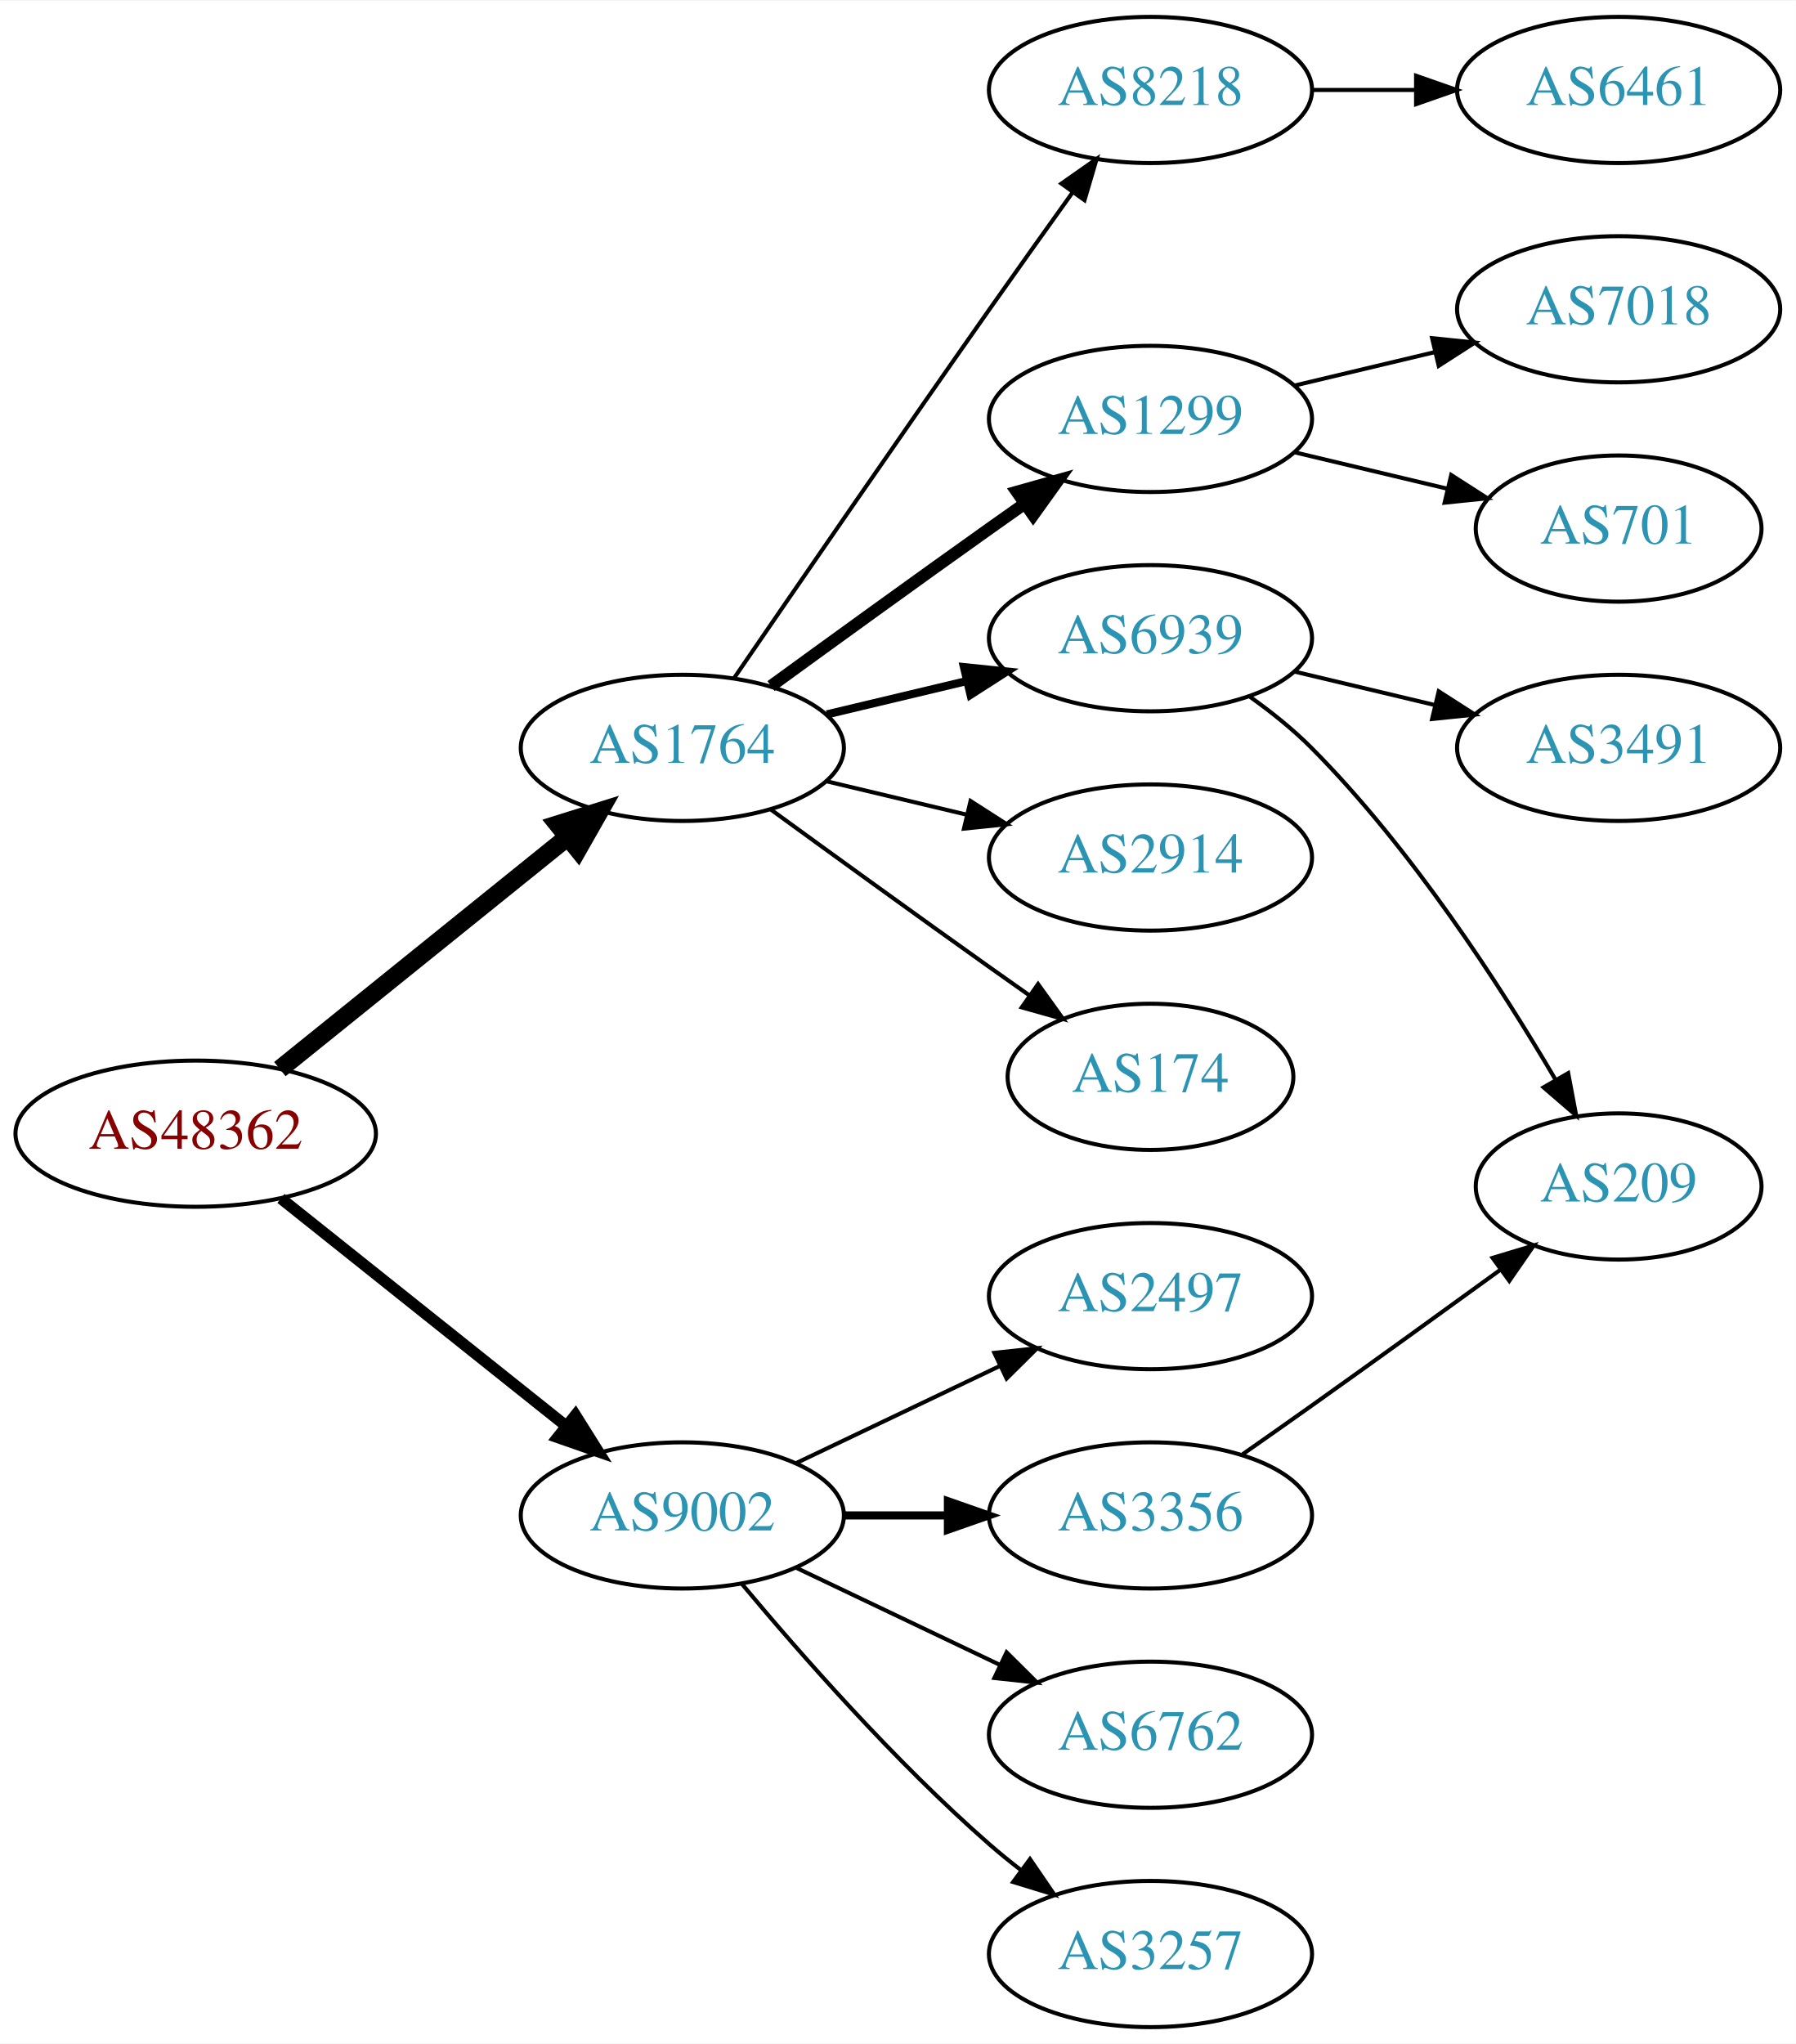
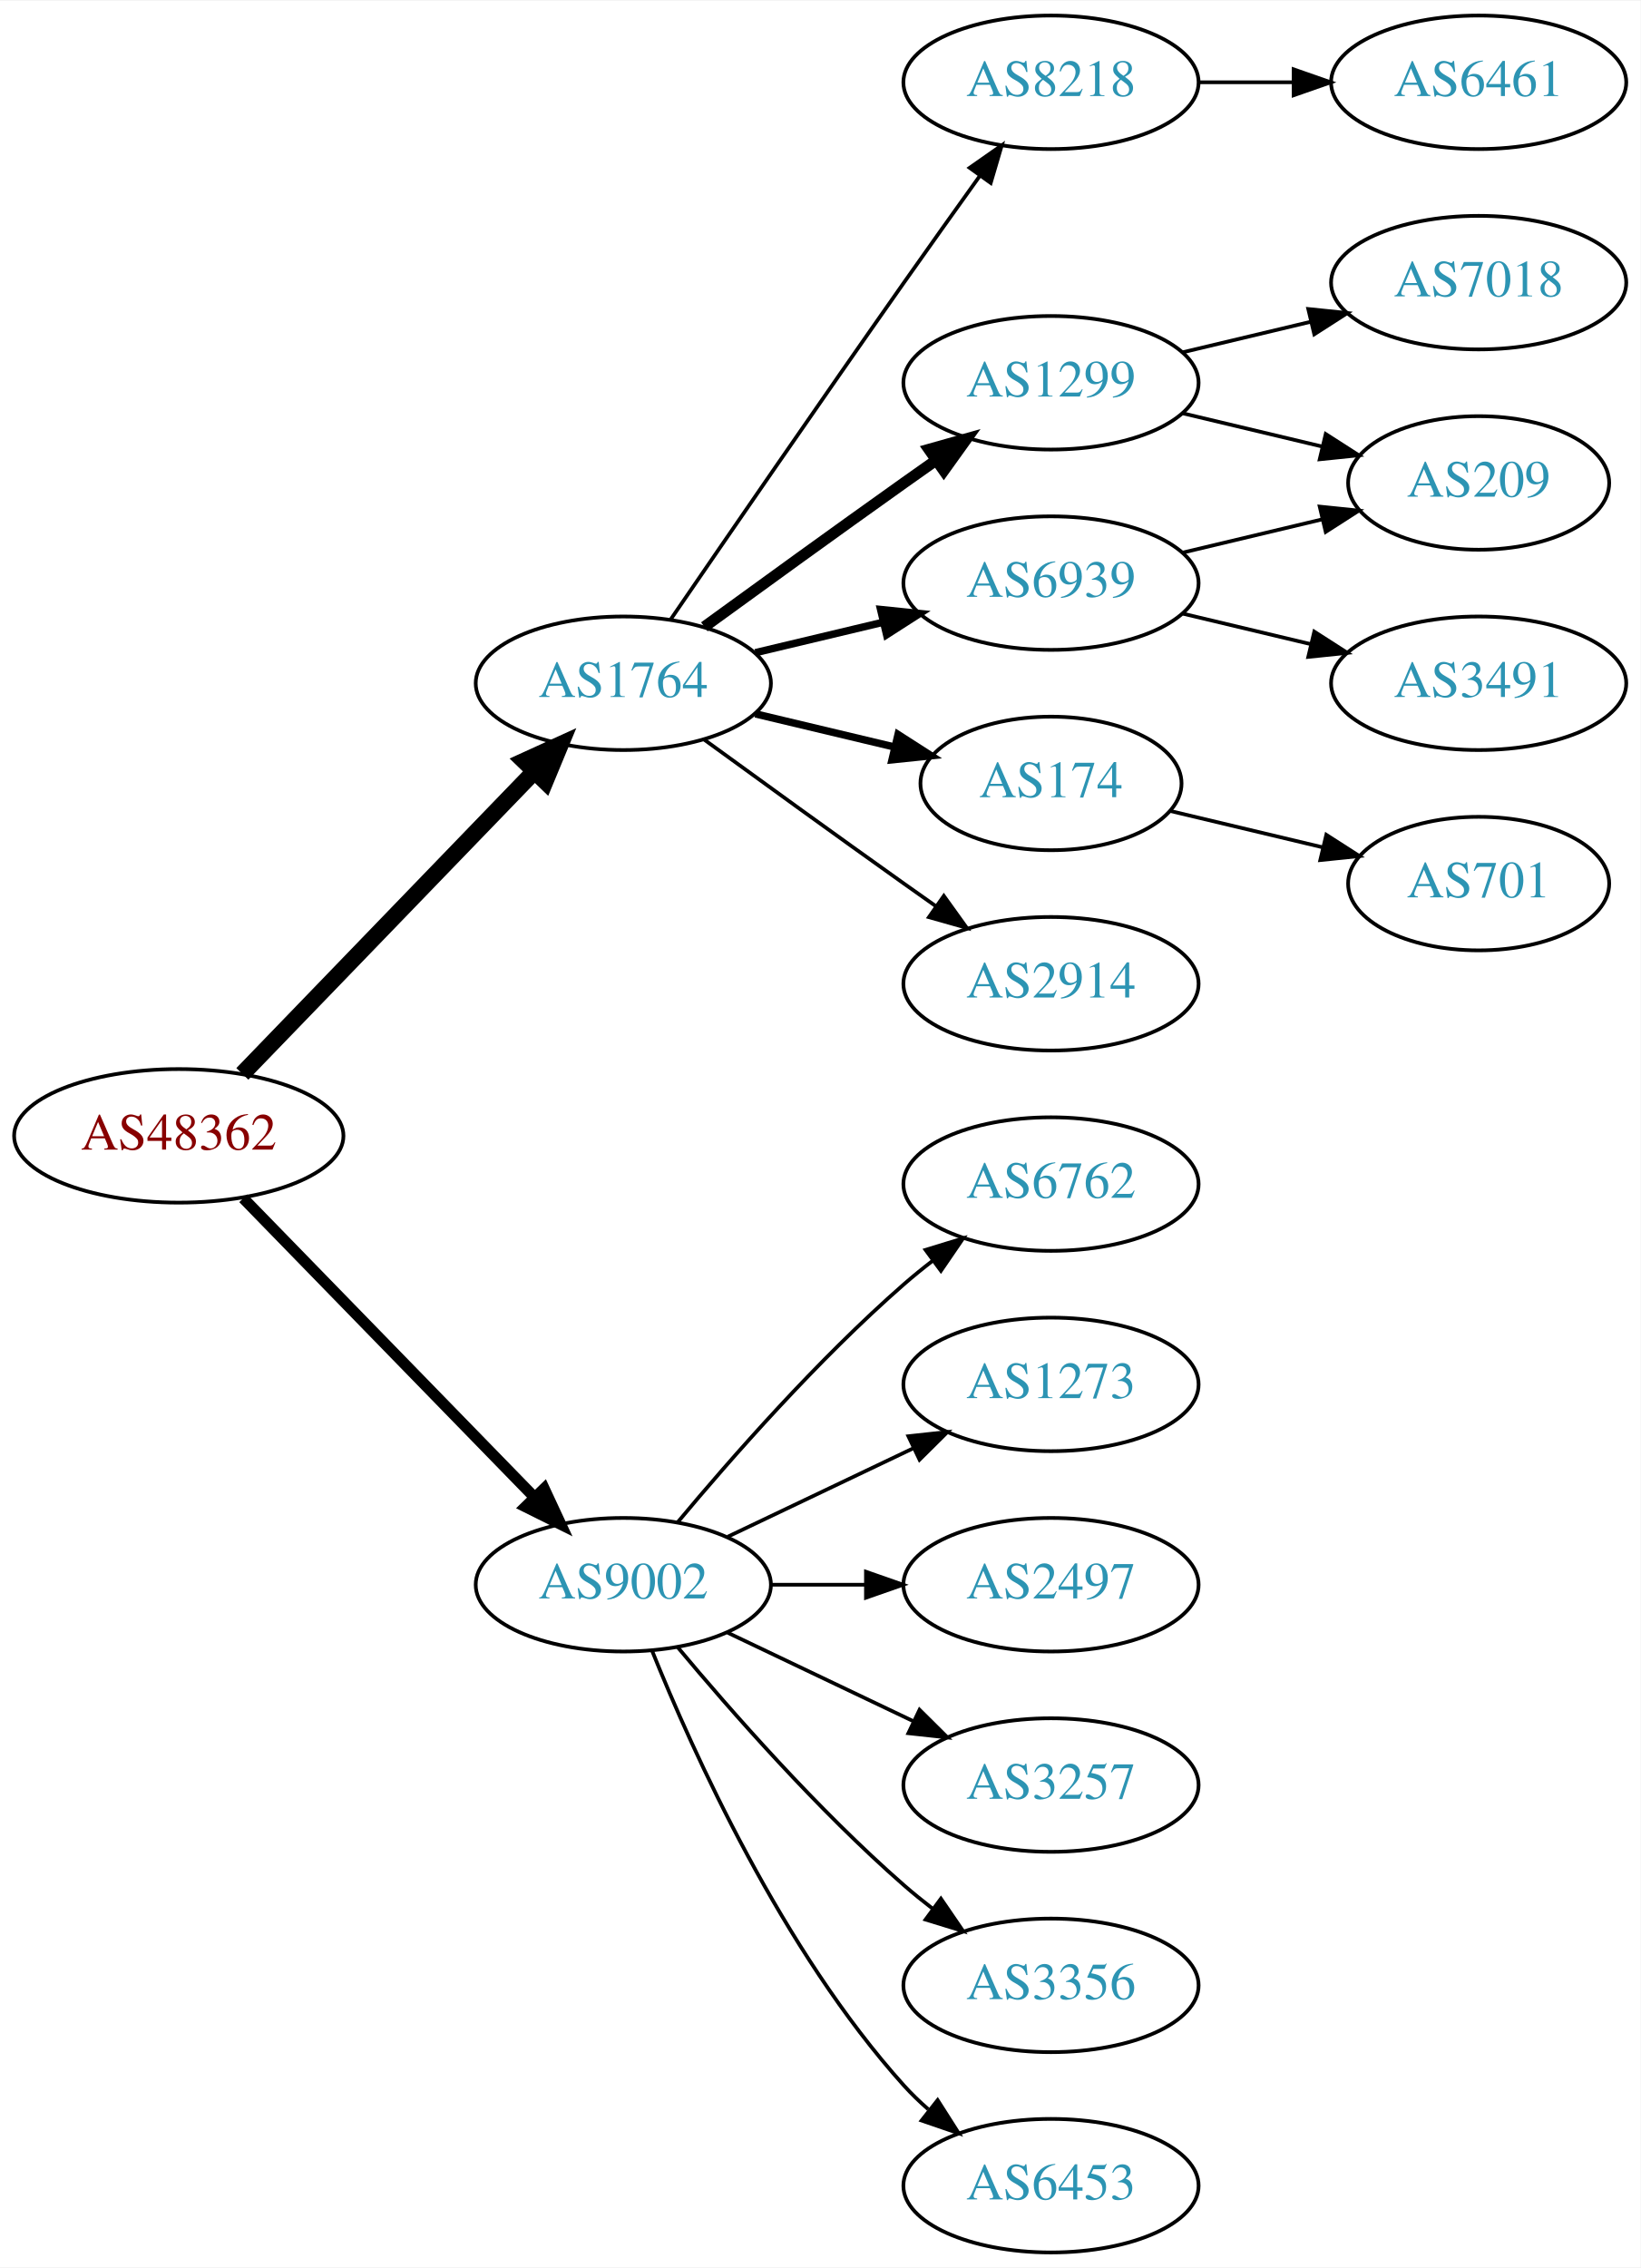
- <svg xmlns="http://www.w3.org/2000/svg" xmlns:xlink="http://www.w3.org/1999/xlink" width="442pt" height="503pt" viewBox="0.00 0.00 442.27 503.00">
-   <g id="graph0" class="graph" transform="scale(1 1) rotate(0) translate(4 499)">
-     <polygon fill="white" stroke="none" points="-4,4 -4,-499 438.271,-499 438.271,4 -4,4" />
+ <svg xmlns="http://www.w3.org/2000/svg" xmlns:xlink="http://www.w3.org/1999/xlink" width="442pt" height="611pt" viewBox="0.00 0.00 442.27 611.00">
+   <g id="graph0" class="graph" transform="scale(1 1) rotate(0) translate(4 607)">
+     <polygon fill="white" stroke="none" points="-4,4 -4,-607 438.271,-607 438.271,4 -4,4" />
    <g id="node1" class="node">
      <g id="a_node1">
        <a xlink:href="/asn/48362" xlink:title="AS48362 ~ Stadtwerke Feldkirch [AT]">
-           <ellipse fill="#ffffff" stroke="black" cx="44.196" cy="-220" rx="44.393" ry="18" />
-           <text text-anchor="middle" x="44.196" y="-216.3" font-family="Times,serif" font-size="14.00" fill="#880000">AS48362</text>
+           <ellipse fill="#ffffff" stroke="black" cx="44.196" cy="-301" rx="44.393" ry="18" />
+           <text text-anchor="middle" x="44.196" y="-297.3" font-family="Times,serif" font-size="14.00" fill="#880000">AS48362</text>
        </a>
      </g>
    </g>
    <g id="node2" class="node">
      <g id="a_node2">
        <a xlink:href="/asn/1764" xlink:title="AS1764 ~ NEXTLAYER-AS [AT]">
-           <ellipse fill="#ffffff" stroke="black" cx="164.039" cy="-315" rx="39.794" ry="18" />
-           <text text-anchor="middle" x="164.039" y="-311.3" font-family="Times,serif" font-size="14.00" fill="#2c94b3">AS1764</text>
+           <ellipse fill="#ffffff" stroke="black" cx="164.039" cy="-423" rx="39.794" ry="18" />
+           <text text-anchor="middle" x="164.039" y="-419.3" font-family="Times,serif" font-size="14.00" fill="#2c94b3">AS1764</text>
        </a>
      </g>
    </g>
    <g id="edge1" class="edge">
-       <path fill="none" stroke="black" stroke-width="4.5" d="M64.92,-235.901C84.325,-251.544 114.111,-275.557 135.775,-293.021" />
-       <polygon fill="black" stroke="black" stroke-width="4.5" points="133.386,-296.153 143.642,-299.363 138.328,-290.022 133.386,-296.153" />
+       <path fill="none" stroke="black" stroke-width="4.5" d="M61.334,-317.708C81.697,-338.789 116.851,-375.183 140.026,-399.175" />
+       <polygon fill="black" stroke="black" stroke-width="4.5" points="137.316,-402.037 147.095,-406.494 142.98,-396.566 137.316,-402.037" />
    </g>
    <g id="node3" class="node">
      <g id="a_node3">
        <a xlink:href="/asn/9002" xlink:title="AS9002 ~ RETN Limited [EU]">
-           <ellipse fill="#ffffff" stroke="black" cx="164.039" cy="-126" rx="39.794" ry="18" />
-           <text text-anchor="middle" x="164.039" y="-122.3" font-family="Times,serif" font-size="14.00" fill="#2c94b3">AS9002</text>
+           <ellipse fill="#ffffff" stroke="black" cx="164.039" cy="-180" rx="39.794" ry="18" />
+           <text text-anchor="middle" x="164.039" y="-176.3" font-family="Times,serif" font-size="14.00" fill="#2c94b3">AS9002</text>
        </a>
      </g>
    </g>
    <g id="edge2" class="edge">
-       <path fill="none" stroke="black" stroke-width="2.812" d="M65.186,-204.054C84.518,-188.634 113.969,-165.141 135.512,-147.957" />
-       <polygon fill="black" stroke="black" stroke-width="2.812" points="137.708,-150.682 143.343,-141.71 133.343,-145.21 137.708,-150.682" />
+       <path fill="none" stroke="black" stroke-width="3" d="M61.582,-284.175C82.011,-263.198 117.049,-227.222 140.129,-203.523" />
+       <polygon fill="black" stroke="black" stroke-width="3" points="142.699,-205.901 147.169,-196.295 137.684,-201.017 142.699,-205.901" />
    </g>
    <g id="node4" class="node">
      <g id="a_node4">
        <a xlink:href="/asn/8218" xlink:title="AS8218 ~ legacy Neotelecoms [FR]">
-           <ellipse fill="#ffffff" stroke="black" cx="279.332" cy="-477" rx="39.794" ry="18" />
-           <text text-anchor="middle" x="279.332" y="-473.3" font-family="Times,serif" font-size="14.00" fill="#2c94b3">AS8218</text>
+           <ellipse fill="#ffffff" stroke="black" cx="279.332" cy="-585" rx="39.794" ry="18" />
+           <text text-anchor="middle" x="279.332" y="-581.3" font-family="Times,serif" font-size="14.00" fill="#2c94b3">AS8218</text>
        </a>
      </g>
    </g>
    <g id="edge3" class="edge">
-       <path fill="none" stroke="black" d="M176.846,-332.269C191.489,-353.642 217.262,-391.12 239.685,-423 246.32,-432.433 253.67,-442.739 260.164,-451.795" />
-       <polygon fill="black" stroke="black" points="257.399,-453.946 266.076,-460.026 263.085,-449.862 257.399,-453.946" />
+       <path fill="none" stroke="black" d="M176.846,-440.269C191.489,-461.642 217.262,-499.12 239.685,-531 246.32,-540.433 253.67,-550.739 260.164,-559.795" />
+       <polygon fill="black" stroke="black" points="257.399,-561.946 266.076,-568.026 263.085,-557.862 257.399,-561.946" />
    </g>
    <g id="node5" class="node">
      <g id="a_node5">
        <a xlink:href="/asn/1299" xlink:title="AS1299 ~ Telia Carrier [EU]">
-           <ellipse fill="#ffffff" stroke="black" cx="279.332" cy="-396" rx="39.794" ry="18" />
-           <text text-anchor="middle" x="279.332" y="-392.3" font-family="Times,serif" font-size="14.00" fill="#2c94b3">AS1299</text>
+           <ellipse fill="#ffffff" stroke="black" cx="279.332" cy="-504" rx="39.794" ry="18" />
+           <text text-anchor="middle" x="279.332" y="-500.3" font-family="Times,serif" font-size="14.00" fill="#2c94b3">AS1299</text>
        </a>
      </g>
    </g>
    <g id="edge4" class="edge">
-       <path fill="none" stroke="black" stroke-width="3" d="M185.887,-330.222C200.821,-341.091 221.435,-356.025 239.685,-369 242.506,-371.005 245.449,-373.085 248.397,-375.159" />
-       <polygon fill="black" stroke="black" stroke-width="3" points="246.424,-378.05 256.621,-380.926 250.443,-372.319 246.424,-378.05" />
+       <path fill="none" stroke="black" stroke-width="3" d="M185.887,-438.222C200.821,-449.091 221.435,-464.025 239.685,-477 242.506,-479.005 245.449,-481.085 248.397,-483.159" />
+       <polygon fill="black" stroke="black" stroke-width="3" points="246.424,-486.05 256.621,-488.926 250.443,-480.319 246.424,-486.05" />
    </g>
    <g id="node6" class="node">
      <g id="a_node6">
        <a xlink:href="/asn/6939" xlink:title="AS6939 ~ Hurricane Electric LLC [US]">
-           <ellipse fill="#ffffff" stroke="black" cx="279.332" cy="-342" rx="39.794" ry="18" />
-           <text text-anchor="middle" x="279.332" y="-338.3" font-family="Times,serif" font-size="14.00" fill="#2c94b3">AS6939</text>
+           <ellipse fill="#ffffff" stroke="black" cx="279.332" cy="-450" rx="39.794" ry="18" />
+           <text text-anchor="middle" x="279.332" y="-446.3" font-family="Times,serif" font-size="14.00" fill="#2c94b3">AS6939</text>
        </a>
      </g>
    </g>
    <g id="edge5" class="edge">
-       <path fill="none" stroke="black" stroke-width="2" d="M199.646,-323.248C210.517,-325.838 222.671,-328.735 234.114,-331.462" />
-       <polygon fill="black" stroke="black" stroke-width="2" points="233.397,-334.889 243.936,-333.803 235.02,-328.08 233.397,-334.889" />
+       <path fill="none" stroke="black" stroke-width="2" d="M199.646,-431.248C210.517,-433.838 222.671,-436.735 234.114,-439.462" />
+       <polygon fill="black" stroke="black" stroke-width="2" points="233.397,-442.889 243.936,-441.803 235.02,-436.08 233.397,-442.889" />
    </g>
    <g id="node7" class="node">
      <g id="a_node7">
-         <a xlink:href="/asn/2914" xlink:title="AS2914 ~ NTT America, Inc. [US]">
-           <ellipse fill="#ffffff" stroke="black" cx="279.332" cy="-288" rx="39.794" ry="18" />
-           <text text-anchor="middle" x="279.332" y="-284.3" font-family="Times,serif" font-size="14.00" fill="#2c94b3">AS2914</text>
+         <a xlink:href="/asn/174" xlink:title="AS174 ~ Cogent Communications [US]">
+           <ellipse fill="#ffffff" stroke="black" cx="279.332" cy="-396" rx="35.194" ry="18" />
+           <text text-anchor="middle" x="279.332" y="-392.3" font-family="Times,serif" font-size="14.00" fill="#2c94b3">AS174</text>
        </a>
      </g>
    </g>
    <g id="edge6" class="edge">
-       <path fill="none" stroke="black" d="M199.646,-306.752C210.517,-304.162 222.671,-301.265 234.114,-298.538" />
-       <polygon fill="black" stroke="black" points="235.02,-301.92 243.936,-296.197 233.397,-295.111 235.02,-301.92" />
+       <path fill="none" stroke="black" stroke-width="2" d="M199.646,-414.752C211.44,-411.942 224.745,-408.771 237.013,-405.847" />
+       <polygon fill="black" stroke="black" stroke-width="2" points="238.101,-409.186 247.018,-403.463 236.479,-402.376 238.101,-409.186" />
    </g>
    <g id="node8" class="node">
      <g id="a_node8">
-         <a xlink:href="/asn/174" xlink:title="AS174 ~ Cogent Communications [US]">
-           <ellipse fill="#ffffff" stroke="black" cx="279.332" cy="-234" rx="35.194" ry="18" />
-           <text text-anchor="middle" x="279.332" y="-230.3" font-family="Times,serif" font-size="14.00" fill="#2c94b3">AS174</text>
+         <a xlink:href="/asn/2914" xlink:title="AS2914 ~ NTT America, Inc. [US]">
+           <ellipse fill="#ffffff" stroke="black" cx="279.332" cy="-342" rx="39.794" ry="18" />
+           <text text-anchor="middle" x="279.332" y="-338.3" font-family="Times,serif" font-size="14.00" fill="#2c94b3">AS2914</text>
        </a>
      </g>
    </g>
    <g id="edge7" class="edge">
-       <path fill="none" stroke="black" d="M185.887,-299.778C200.821,-288.909 221.435,-273.975 239.685,-261 242.895,-258.718 246.264,-256.339 249.619,-253.982" />
-       <polygon fill="black" stroke="black" points="251.647,-256.834 257.83,-248.23 247.631,-251.101 251.647,-256.834" />
+       <path fill="none" stroke="black" d="M185.887,-407.778C200.821,-396.909 221.435,-381.975 239.685,-369 242.506,-366.995 245.449,-364.915 248.397,-362.841" />
+       <polygon fill="black" stroke="black" points="250.443,-365.681 256.621,-357.074 246.424,-359.95 250.443,-365.681" />
    </g>
    <g id="node14" class="node">
      <g id="a_node14">
+         <a xlink:href="/asn/6762" xlink:title="AS6762 ~ TELECOM ITALIA SPARKLE S.p.A. [IT]">
+           <ellipse fill="#ffffff" stroke="black" cx="279.332" cy="-288" rx="39.794" ry="18" />
+           <text text-anchor="middle" x="279.332" y="-284.3" font-family="Times,serif" font-size="14.00" fill="#2c94b3">AS6762</text>
+         </a>
+       </g>
+     </g>
+     <g id="edge14" class="edge">
+       <path fill="none" stroke="black" d="M178.669,-196.817C192.951,-213.929 216.498,-240.745 239.685,-261 242.151,-263.154 244.789,-265.294 247.487,-267.372" />
+       <polygon fill="black" stroke="black" points="245.512,-270.264 255.641,-273.37 249.66,-264.625 245.512,-270.264" />
+     </g>
+     <g id="node15" class="node">
+       <g id="a_node15">
+         <a xlink:href="/asn/1273" xlink:title="AS1273 ~ Vodafone Group PLC [EU]">
+           <ellipse fill="#ffffff" stroke="black" cx="279.332" cy="-234" rx="39.794" ry="18" />
+           <text text-anchor="middle" x="279.332" y="-230.3" font-family="Times,serif" font-size="14.00" fill="#2c94b3">AS1273</text>
+         </a>
+       </g>
+     </g>
+     <g id="edge15" class="edge">
+       <path fill="none" stroke="black" d="M192.175,-192.934C207.169,-200.081 225.99,-209.052 242.213,-216.785" />
+       <polygon fill="black" stroke="black" points="240.884,-220.028 251.417,-221.171 243.895,-213.709 240.884,-220.028" />
+     </g>
+     <g id="node16" class="node">
+       <g id="a_node16">
        <a xlink:href="/asn/2497" xlink:title="AS2497 ~ Internet Initiative Japan Inc. [JP]">
          <ellipse fill="#ffffff" stroke="black" cx="279.332" cy="-180" rx="39.794" ry="18" />
          <text text-anchor="middle" x="279.332" y="-176.3" font-family="Times,serif" font-size="14.00" fill="#2c94b3">AS2497</text>
        </a>
      </g>
    </g>
-     <g id="edge13" class="edge">
-       <path fill="none" stroke="black" d="M192.175,-138.934C207.169,-146.081 225.99,-155.052 242.213,-162.785" />
-       <polygon fill="black" stroke="black" points="240.884,-166.028 251.417,-167.171 243.895,-159.709 240.884,-166.028" />
-     </g>
-     <g id="node15" class="node">
-       <g id="a_node15">
-         <a xlink:href="/asn/3356" xlink:title="AS3356 ~ Level 3 Parent, LLC [US]">
-           <ellipse fill="#ffffff" stroke="black" cx="279.332" cy="-126" rx="39.794" ry="18" />
-           <text text-anchor="middle" x="279.332" y="-122.3" font-family="Times,serif" font-size="14.00" fill="#2c94b3">AS3356</text>
-         </a>
-       </g>
-     </g>
-     <g id="edge14" class="edge">
-       <path fill="none" stroke="black" stroke-width="2" d="M203.711,-126C211.914,-126 220.678,-126 229.21,-126" />
-       <polygon fill="black" stroke="black" stroke-width="2" points="229.449,-129.5 239.449,-126 229.449,-122.5 229.449,-129.5" />
-     </g>
-     <g id="node16" class="node">
-       <g id="a_node16">
-         <a xlink:href="/asn/6762" xlink:title="AS6762 ~ TELECOM ITALIA SPARKLE S.p.A. [IT]">
-           <ellipse fill="#ffffff" stroke="black" cx="279.332" cy="-72" rx="39.794" ry="18" />
-           <text text-anchor="middle" x="279.332" y="-68.3" font-family="Times,serif" font-size="14.00" fill="#2c94b3">AS6762</text>
-         </a>
-       </g>
-     </g>
-     <g id="edge15" class="edge">
-       <path fill="none" stroke="black" d="M192.175,-113.066C207.169,-105.919 225.99,-96.948 242.213,-89.215" />
-       <polygon fill="black" stroke="black" points="243.895,-92.291 251.417,-84.829 240.884,-85.972 243.895,-92.291" />
+     <g id="edge16" class="edge">
+       <path fill="none" stroke="black" d="M203.711,-180C211.914,-180 220.678,-180 229.21,-180" />
+       <polygon fill="black" stroke="black" points="229.449,-183.5 239.449,-180 229.449,-176.5 229.449,-183.5" />
    </g>
    <g id="node17" class="node">
      <g id="a_node17">
        <a xlink:href="/asn/3257" xlink:title="AS3257 ~ GTT [DE]">
+           <ellipse fill="#ffffff" stroke="black" cx="279.332" cy="-126" rx="39.794" ry="18" />
+           <text text-anchor="middle" x="279.332" y="-122.3" font-family="Times,serif" font-size="14.00" fill="#2c94b3">AS3257</text>
+         </a>
+       </g>
+     </g>
+     <g id="edge17" class="edge">
+       <path fill="none" stroke="black" d="M192.175,-167.066C207.169,-159.919 225.99,-150.948 242.213,-143.215" />
+       <polygon fill="black" stroke="black" points="243.895,-146.291 251.417,-138.829 240.884,-139.972 243.895,-146.291" />
+     </g>
+     <g id="node18" class="node">
+       <g id="a_node18">
+         <a xlink:href="/asn/3356" xlink:title="AS3356 ~ Level 3 Parent, LLC [US]">
+           <ellipse fill="#ffffff" stroke="black" cx="279.332" cy="-72" rx="39.794" ry="18" />
+           <text text-anchor="middle" x="279.332" y="-68.3" font-family="Times,serif" font-size="14.00" fill="#2c94b3">AS3356</text>
+         </a>
+       </g>
+     </g>
+     <g id="edge18" class="edge">
+       <path fill="none" stroke="black" d="M178.669,-163.183C192.951,-146.071 216.498,-119.255 239.685,-99 242.151,-96.846 244.789,-94.706 247.487,-92.628" />
+       <polygon fill="black" stroke="black" points="249.66,-95.375 255.641,-86.63 245.512,-89.736 249.66,-95.375" />
+     </g>
+     <g id="node19" class="node">
+       <g id="a_node19">
+         <a xlink:href="/asn/6453" xlink:title="AS6453 ~ TATA COMMUNICATIONS (AMERICA) INC [US]">
          <ellipse fill="#ffffff" stroke="black" cx="279.332" cy="-18" rx="39.794" ry="18" />
-           <text text-anchor="middle" x="279.332" y="-14.3" font-family="Times,serif" font-size="14.00" fill="#2c94b3">AS3257</text>
-         </a>
-       </g>
-     </g>
-     <g id="edge16" class="edge">
-       <path fill="none" stroke="black" d="M178.669,-109.183C192.951,-92.071 216.498,-65.255 239.685,-45 242.151,-42.846 244.789,-40.706 247.487,-38.628" />
-       <polygon fill="black" stroke="black" points="249.66,-41.375 255.641,-32.63 245.512,-35.736 249.66,-41.375" />
+           <text text-anchor="middle" x="279.332" y="-14.3" font-family="Times,serif" font-size="14.00" fill="#2c94b3">AS6453</text>
+         </a>
+       </g>
+     </g>
+     <g id="edge19" class="edge">
+       <path fill="none" stroke="black" d="M171.786,-162.213C182.837,-134.757 206.891,-81.422 239.685,-45 241.688,-42.776 243.906,-40.637 246.239,-38.603" />
+       <polygon fill="black" stroke="black" points="248.769,-41.065 254.458,-32.127 244.437,-35.567 248.769,-41.065" />
    </g>
    <g id="node9" class="node">
      <g id="a_node9">
        <a xlink:href="/asn/6461" xlink:title="AS6461 ~ Zayo Bandwidth [US]">
-           <ellipse fill="#ffffff" stroke="black" cx="394.625" cy="-477" rx="39.794" ry="18" />
-           <text text-anchor="middle" x="394.625" y="-473.3" font-family="Times,serif" font-size="14.00" fill="#2c94b3">AS6461</text>
+           <ellipse fill="#ffffff" stroke="black" cx="394.625" cy="-585" rx="39.794" ry="18" />
+           <text text-anchor="middle" x="394.625" y="-581.3" font-family="Times,serif" font-size="14.00" fill="#2c94b3">AS6461</text>
        </a>
      </g>
    </g>
    <g id="edge8" class="edge">
-       <path fill="none" stroke="black" d="M319.004,-477C327.207,-477 335.971,-477 344.503,-477" />
-       <polygon fill="black" stroke="black" points="344.742,-480.5 354.742,-477 344.742,-473.5 344.742,-480.5" />
+       <path fill="none" stroke="black" d="M319.004,-585C327.207,-585 335.971,-585 344.503,-585" />
+       <polygon fill="black" stroke="black" points="344.742,-588.5 354.742,-585 344.742,-581.5 344.742,-588.5" />
+     </g>
+     <g id="node11" class="node">
+       <g id="a_node11">
+         <a xlink:href="/asn/209" xlink:title="AS209 ~ CenturyLink Communications, LLC [US]">
+           <ellipse fill="#ffffff" stroke="black" cx="394.625" cy="-477" rx="35.194" ry="18" />
+           <text text-anchor="middle" x="394.625" y="-473.3" font-family="Times,serif" font-size="14.00" fill="#2c94b3">AS209</text>
+         </a>
+       </g>
+     </g>
+     <g id="edge13" class="edge">
+       <path fill="none" stroke="black" d="M314.939,-495.752C326.733,-492.942 340.038,-489.771 352.306,-486.847" />
+       <polygon fill="black" stroke="black" points="353.394,-490.186 362.311,-484.463 351.772,-483.376 353.394,-490.186" />
+     </g>
+     <g id="node13" class="node">
+       <g id="a_node13">
+         <a xlink:href="/asn/7018" xlink:title="AS7018 ~ AT&amp;T Services, Inc. [US]">
+           <ellipse fill="#ffffff" stroke="black" cx="394.625" cy="-531" rx="39.794" ry="18" />
+           <text text-anchor="middle" x="394.625" y="-527.3" font-family="Times,serif" font-size="14.00" fill="#2c94b3">AS7018</text>
+         </a>
+       </g>
+     </g>
+     <g id="edge12" class="edge">
+       <path fill="none" stroke="black" d="M314.939,-512.248C325.81,-514.838 337.964,-517.735 349.407,-520.462" />
+       <polygon fill="black" stroke="black" points="348.69,-523.889 359.229,-522.803 350.313,-517.08 348.69,-523.889" />
    </g>
    <g id="node10" class="node">
      <g id="a_node10">
-         <a xlink:href="/asn/7018" xlink:title="AS7018 ~ AT&amp;T Services, Inc. [US]">
+         <a xlink:href="/asn/3491" xlink:title="AS3491 ~ PCCW Global, Inc. [US]">
          <ellipse fill="#ffffff" stroke="black" cx="394.625" cy="-423" rx="39.794" ry="18" />
-           <text text-anchor="middle" x="394.625" y="-419.3" font-family="Times,serif" font-size="14.00" fill="#2c94b3">AS7018</text>
+           <text text-anchor="middle" x="394.625" y="-419.3" font-family="Times,serif" font-size="14.00" fill="#2c94b3">AS3491</text>
        </a>
      </g>
    </g>
    <g id="edge9" class="edge">
-       <path fill="none" stroke="black" d="M314.939,-404.248C325.81,-406.838 337.964,-409.735 349.407,-412.462" />
-       <polygon fill="black" stroke="black" points="348.69,-415.889 359.229,-414.803 350.313,-409.08 348.69,-415.889" />
-     </g>
-     <g id="node11" class="node">
-       <g id="a_node11">
+       <path fill="none" stroke="black" d="M314.939,-441.752C325.81,-439.162 337.964,-436.265 349.407,-433.538" />
+       <polygon fill="black" stroke="black" points="350.313,-436.92 359.229,-431.197 348.69,-430.111 350.313,-436.92" />
+     </g>
+     <g id="edge10" class="edge">
+       <path fill="none" stroke="black" d="M314.939,-458.248C326.733,-461.058 340.038,-464.229 352.306,-467.153" />
+       <polygon fill="black" stroke="black" points="351.772,-470.624 362.311,-469.537 353.394,-463.814 351.772,-470.624" />
+     </g>
+     <g id="node12" class="node">
+       <g id="a_node12">
        <a xlink:href="/asn/701" xlink:title="AS701 ~ UUNET [US]">
          <ellipse fill="#ffffff" stroke="black" cx="394.625" cy="-369" rx="35.194" ry="18" />
          <text text-anchor="middle" x="394.625" y="-365.3" font-family="Times,serif" font-size="14.00" fill="#2c94b3">AS701</text>
        </a>
      </g>
    </g>
-     <g id="edge10" class="edge">
-       <path fill="none" stroke="black" d="M314.939,-387.752C326.733,-384.942 340.038,-381.771 352.306,-378.847" />
-       <polygon fill="black" stroke="black" points="353.394,-382.186 362.311,-376.463 351.772,-375.376 353.394,-382.186" />
-     </g>
-     <g id="node12" class="node">
-       <g id="a_node12">
-         <a xlink:href="/asn/209" xlink:title="AS209 ~ CenturyLink Communications, LLC [US]">
-           <ellipse fill="#ffffff" stroke="black" cx="394.625" cy="-207" rx="35.194" ry="18" />
-           <text text-anchor="middle" x="394.625" y="-203.3" font-family="Times,serif" font-size="14.00" fill="#2c94b3">AS209</text>
-         </a>
-       </g>
-     </g>
    <g id="edge11" class="edge">
-       <path fill="none" stroke="black" d="M303.87,-327.556C309.129,-323.8 314.475,-319.526 318.978,-315 343.563,-290.29 365.414,-256.562 379.023,-233.407" />
-       <polygon fill="black" stroke="black" points="382.202,-234.902 384.165,-224.49 376.138,-231.405 382.202,-234.902" />
-     </g>
-     <g id="node13" class="node">
-       <g id="a_node13">
-         <a xlink:href="/asn/3491" xlink:title="AS3491 ~ PCCW Global, Inc. [US]">
-           <ellipse fill="#ffffff" stroke="black" cx="394.625" cy="-315" rx="39.794" ry="18" />
-           <text text-anchor="middle" x="394.625" y="-311.3" font-family="Times,serif" font-size="14.00" fill="#2c94b3">AS3491</text>
-         </a>
-       </g>
-     </g>
-     <g id="edge12" class="edge">
-       <path fill="none" stroke="black" d="M314.939,-333.752C325.81,-331.162 337.964,-328.265 349.407,-325.538" />
-       <polygon fill="black" stroke="black" points="350.313,-328.92 359.229,-323.197 348.69,-322.111 350.313,-328.92" />
-     </g>
-     <g id="edge17" class="edge">
-       <path fill="none" stroke="black" d="M302.042,-141.074C307.577,-144.943 313.508,-149.111 318.978,-153 334.416,-163.975 351.544,-176.352 365.496,-186.485" />
-       <polygon fill="black" stroke="black" points="363.582,-189.421 373.728,-192.471 367.699,-183.759 363.582,-189.421" />
+       <path fill="none" stroke="black" d="M311.589,-388.551C324.22,-385.541 338.974,-382.024 352.46,-378.81" />
+       <polygon fill="black" stroke="black" points="353.553,-382.148 362.469,-376.425 351.93,-375.339 353.553,-382.148" />
    </g>
  </g>
</svg>
